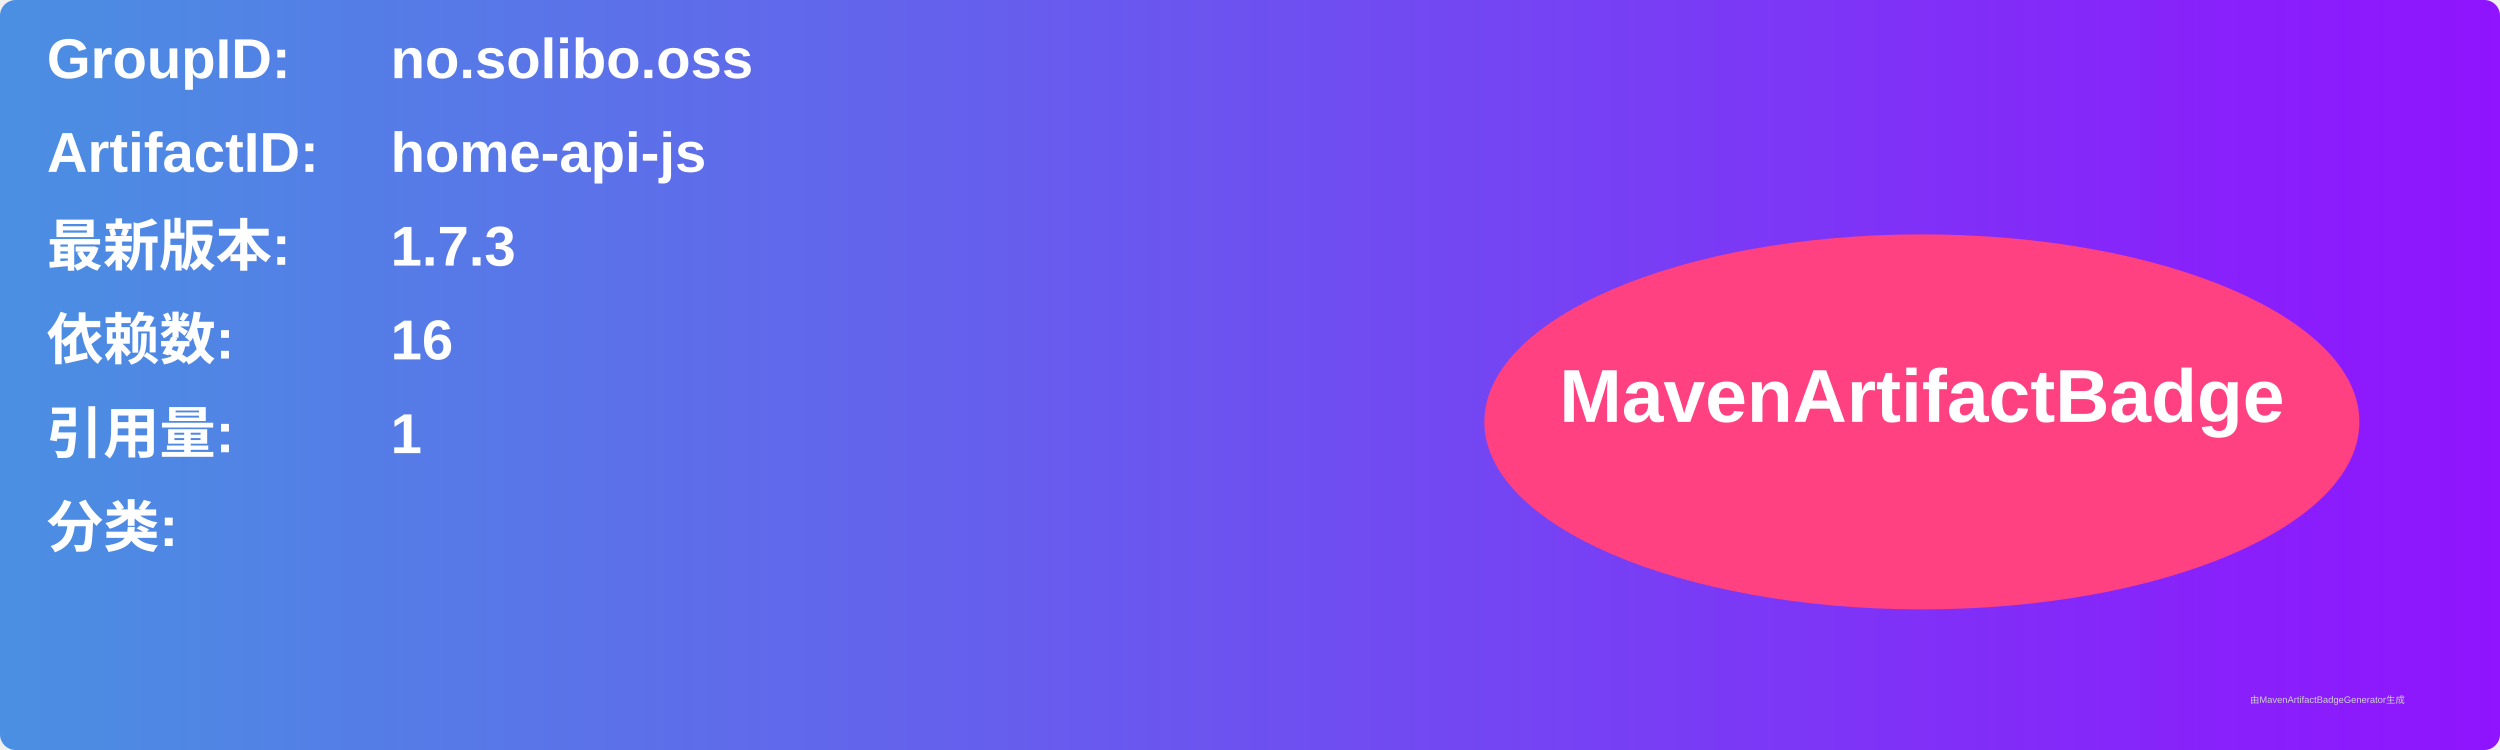
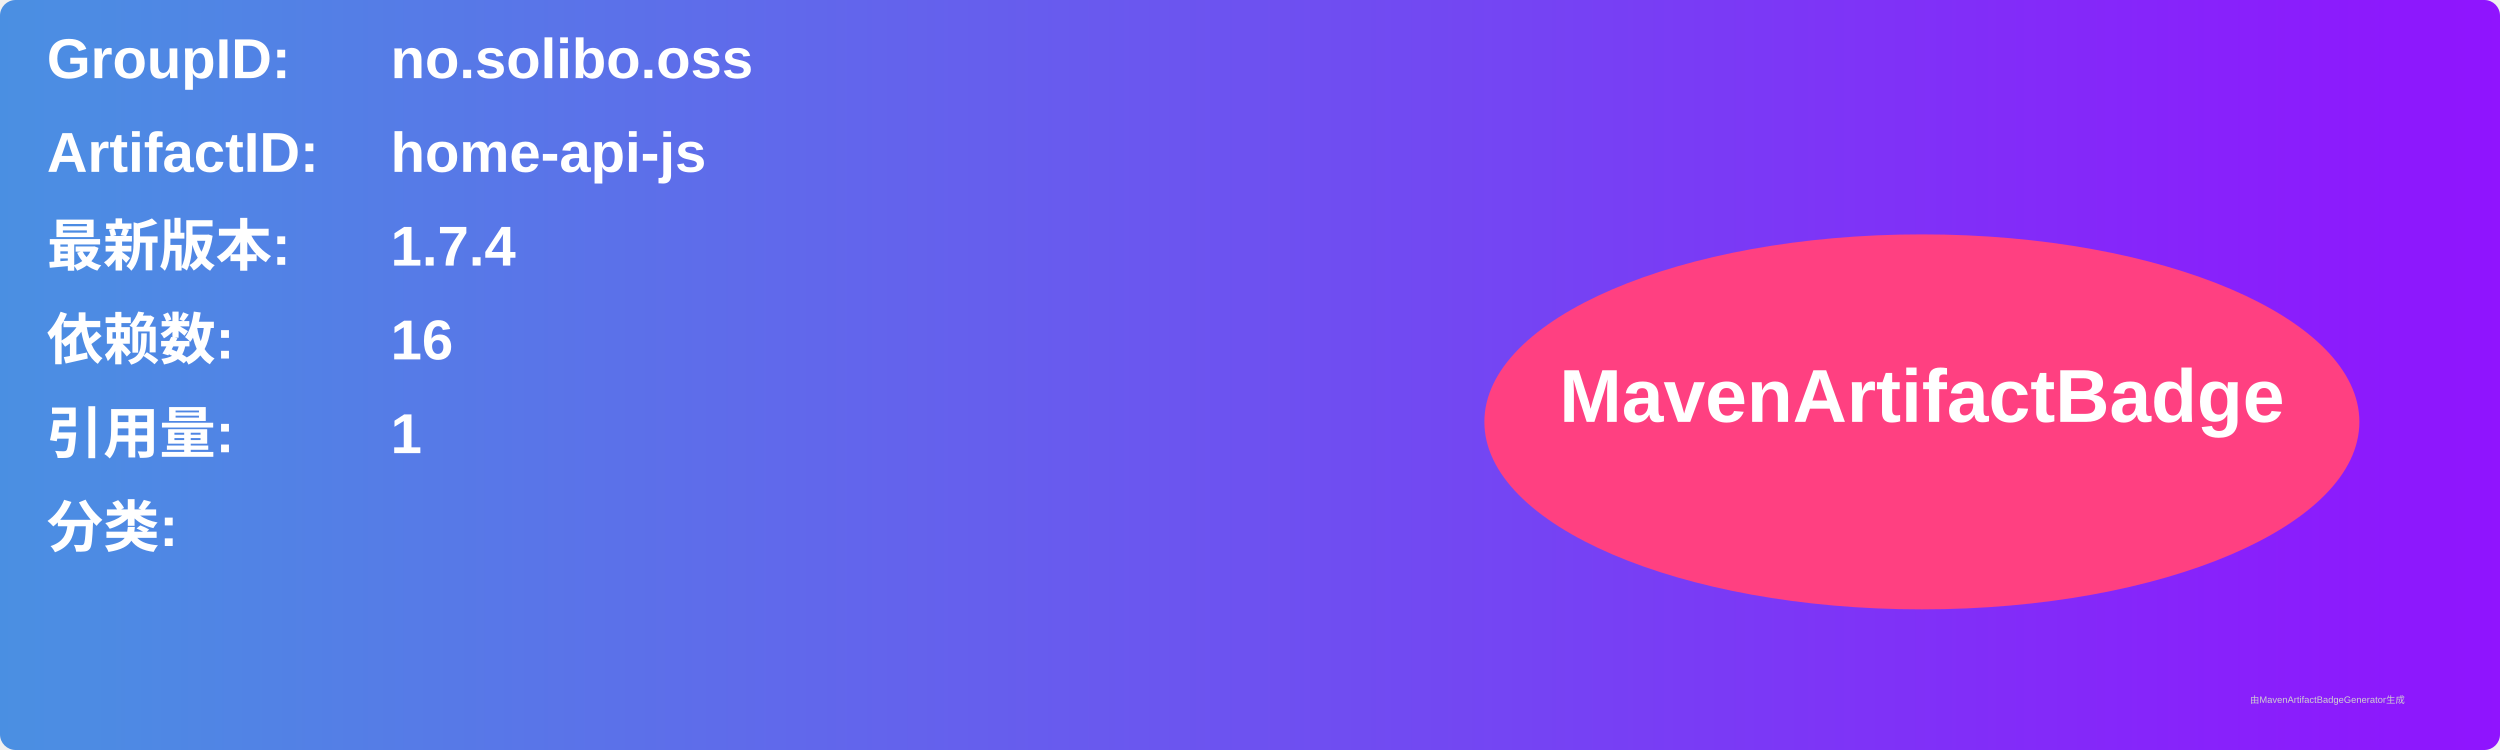
<svg xmlns="http://www.w3.org/2000/svg" width="800" height="240" viewBox="0 0 800 240">
  <linearGradient id="grad" x1="0%" y1="0%" x2="100%" y2="0%">
    <stop offset="0%" stop-color="#4a90e2" />
    <stop offset="100%" stop-color="#9013fe" />
  </linearGradient>
  <rect width="100%" height="100%" rx="5" ry="5" fill="url(#grad)" />
  <g transform="translate(15, 15)">
    <text x="0" y="10" font-family="Arial" font-size="18" fill="white" font-weight="bold" width="260">GroupID:</text>
    <text x="110" y="10" font-family="Arial" font-size="18" fill="white" font-weight="bold" width="460">no.solibo.oss</text>
    <text x="0" y="40" font-family="Arial" font-size="18" fill="white" font-weight="bold" width="260">ArtifactID:</text>
    <text x="110" y="40" font-family="Arial" font-size="18" fill="white" font-weight="bold" width="460">home-api-js</text>
    <text x="0" y="70" font-family="Arial" font-size="18" fill="white" font-weight="bold">最新版本:</text>
    <text x="110" y="70" font-family="Arial" font-size="18" fill="white" font-weight="bold">
-       <tspan font-weight="bold">1.7.3</tspan>
+       <tspan font-weight="bold">1.7.4</tspan>
    </text>
    <text x="0" y="100" font-family="Arial" font-size="18" fill="white" font-weight="bold">依赖数: </text>
    <text x="110" y="100" font-family="Arial" font-size="18" fill="white">
      <tspan font-weight="bold">16</tspan>
    </text>
    <text x="0" y="130" font-family="Arial" font-size="18" fill="white" font-weight="bold">引用量: </text>
    <text x="110" y="130" font-family="Arial" font-size="18" fill="white">
      <tspan font-weight="bold">1</tspan>
    </text>
    <text x="0" y="160" font-family="Arial" font-size="18" fill="white" font-weight="bold">分类:</text>
    <text x="10" y="190" font-family="Arial" font-size="10" fill="white">
      <tspan font-weight="bold" />
    </text>
    <ellipse cx="600" cy="120" rx="140" ry="60" fill="#ff4081" />
    <text x="600" y="120" text-anchor="middle" font-family="Arial" font-size="24" fill="white" font-weight="bold">MavenArtifactBadge</text>
  </g>
  <text x="720" y="225" font-family="Arial" font-size="3" fill="#d0d0d0">由MavenArtifactBadgeGenerator生成</text>
</svg>
